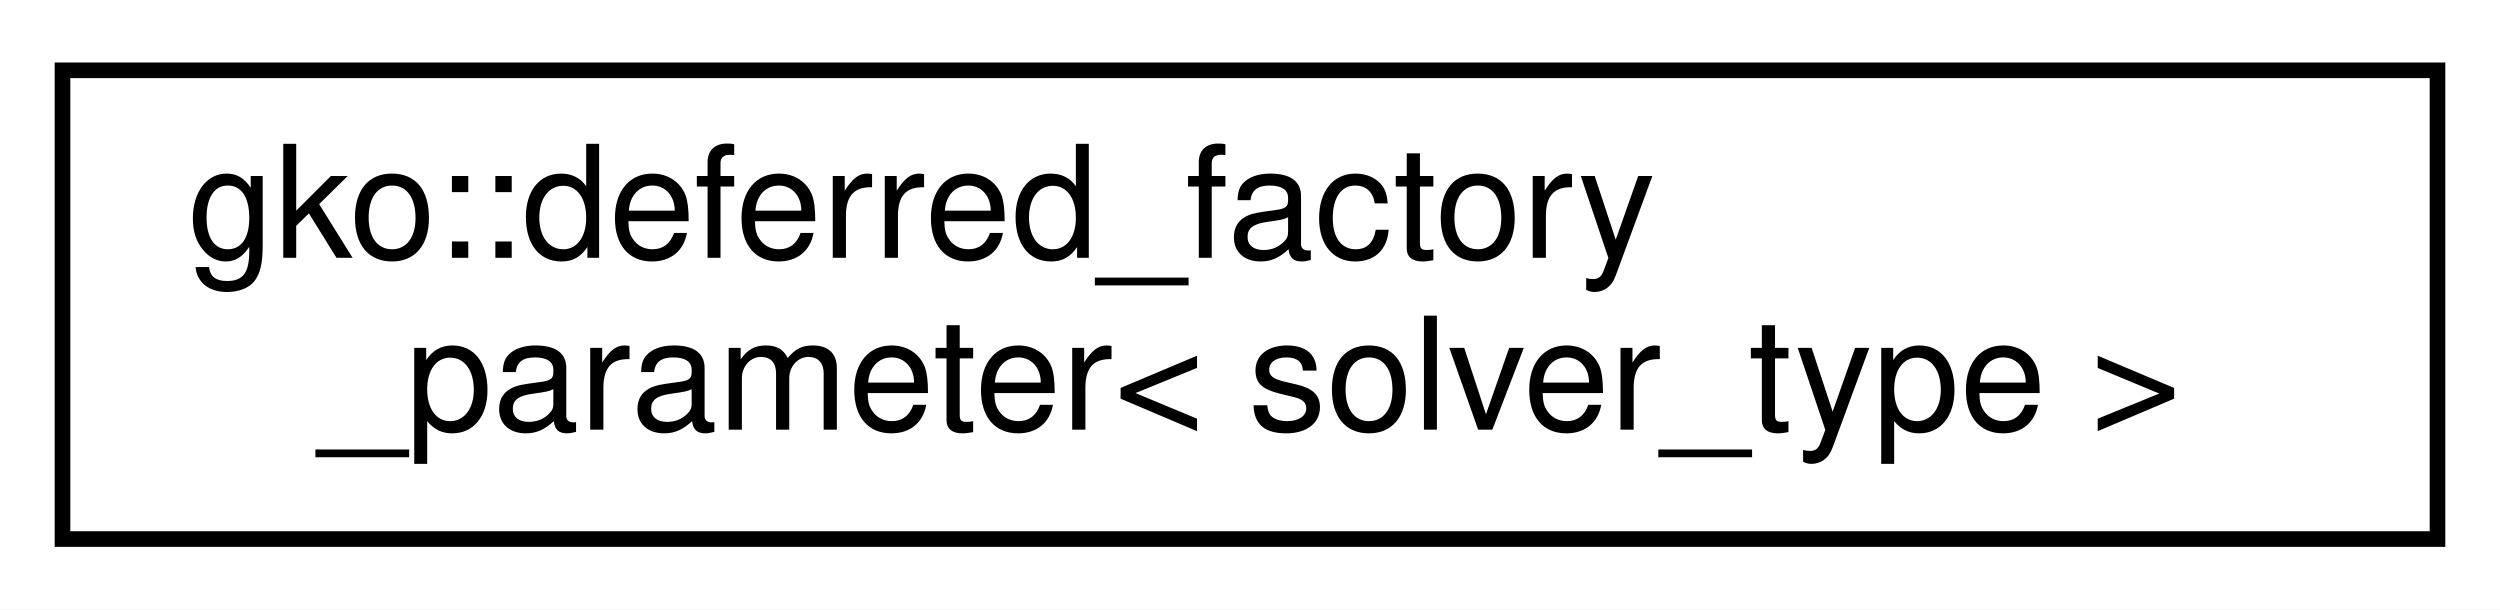
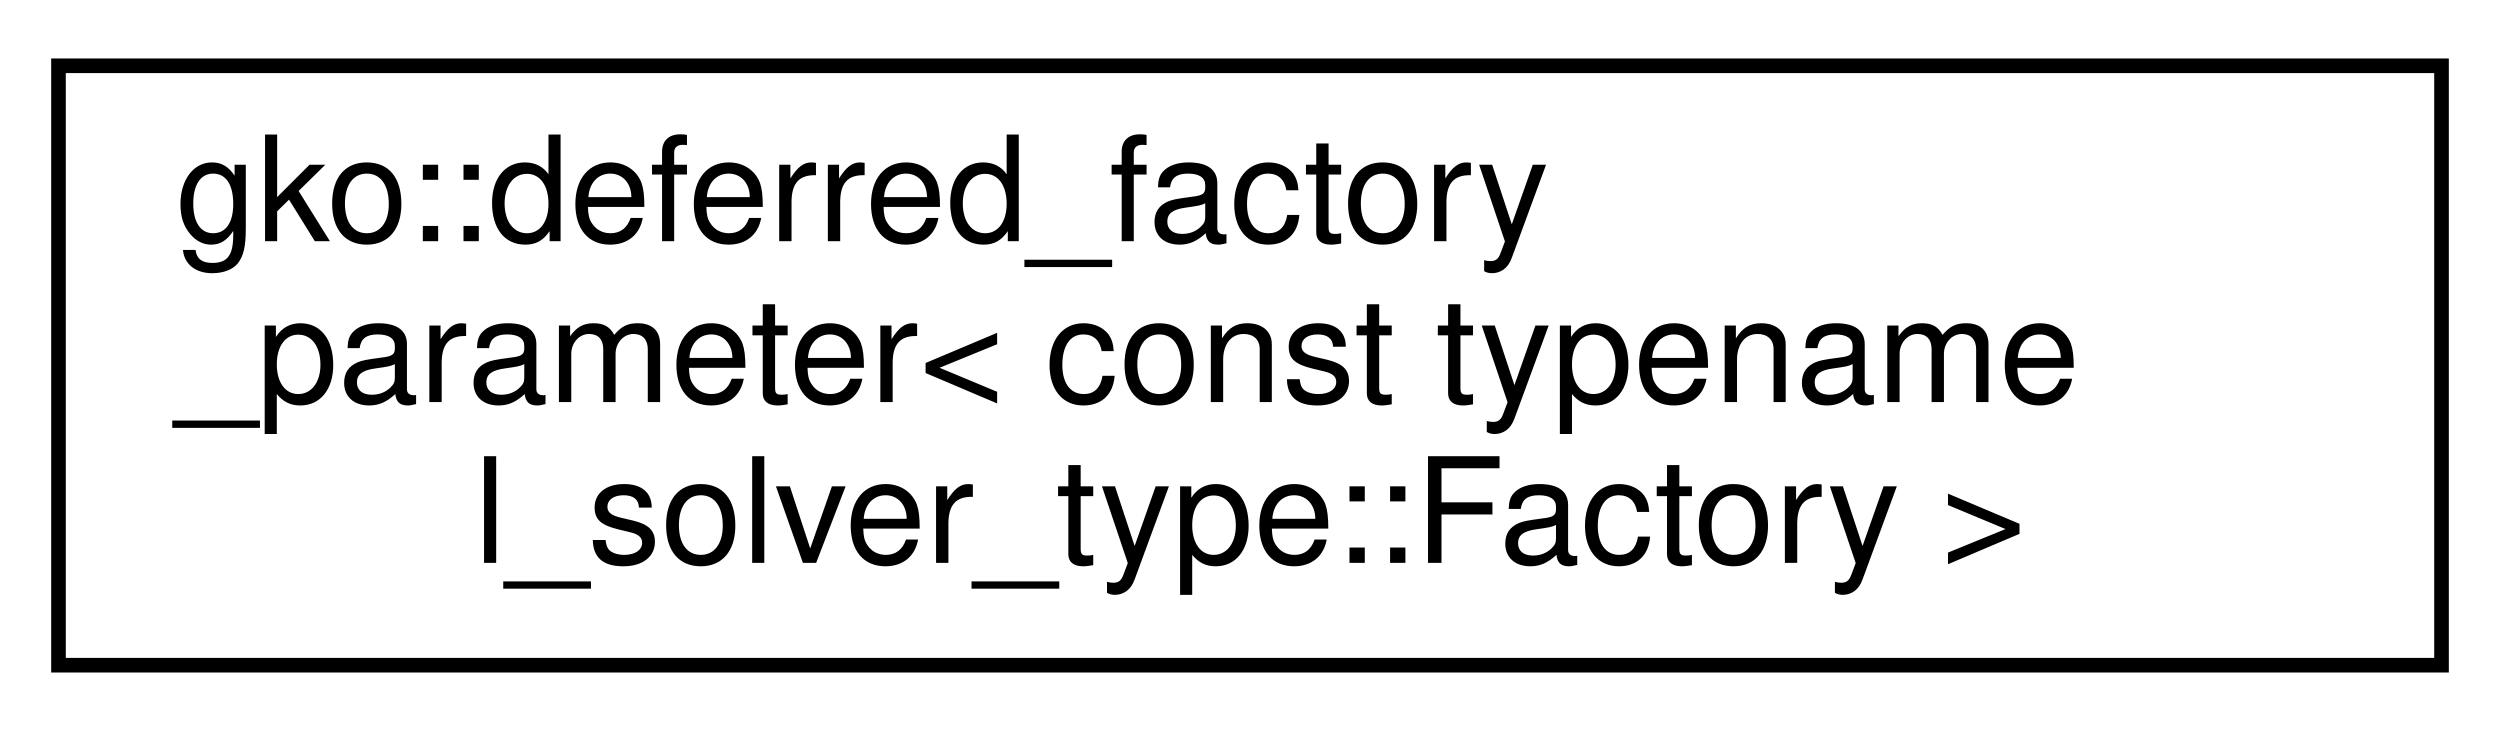
- <svg xmlns="http://www.w3.org/2000/svg" xmlns:xlink="http://www.w3.org/1999/xlink" width="160pt" height="39pt" viewBox="0.00 0.00 160.00 39.00">
-   <g id="graph0" class="graph" transform="scale(1 1) rotate(0) translate(4 35)">
-     <polygon fill="#ffffff" stroke="transparent" points="-4,4 -4,-35 156,-35 156,4 -4,4" />
+ <svg xmlns="http://www.w3.org/2000/svg" xmlns:xlink="http://www.w3.org/1999/xlink" width="171pt" height="50pt" viewBox="0.00 0.00 171.00 50.00">
+   <g id="graph0" class="graph" transform="scale(1 1) rotate(0) translate(4 46)">
+     <polygon fill="#ffffff" stroke="transparent" points="-4,4 -4,-46 167,-46 167,4 -4,4" />
    <g id="node1" class="node">
      <g id="a_node1">
        <a xlink:href="classgko_1_1deferred__factory__parameter.html" target="_top" xlink:title=" ">
-           <polygon fill="#ffffff" stroke="#000000" points="0,-.5 0,-30.5 152,-30.5 152,-.5 0,-.5" />
-           <text text-anchor="start" x="8" y="-18.5" font-family="Helvetica,sans-Serif" font-size="10.00" fill="#000000">gko::deferred_factory</text>
-           <text text-anchor="middle" x="76" y="-7.5" font-family="Helvetica,sans-Serif" font-size="10.00" fill="#000000">_parameter&lt; solver_type &gt;</text>
+           <polygon fill="#ffffff" stroke="#000000" points="0,-.5 0,-41.5 163,-41.5 163,-.5 0,-.5" />
+           <text text-anchor="start" x="8" y="-29.5" font-family="Helvetica,sans-Serif" font-size="10.00" fill="#000000">gko::deferred_factory</text>
+           <text text-anchor="start" x="8" y="-18.5" font-family="Helvetica,sans-Serif" font-size="10.00" fill="#000000">_parameter&lt; const typename</text>
+           <text text-anchor="middle" x="81.5" y="-7.5" font-family="Helvetica,sans-Serif" font-size="10.00" fill="#000000"> l_solver_type::Factory &gt;</text>
        </a>
      </g>
    </g>
  </g>
</svg>
